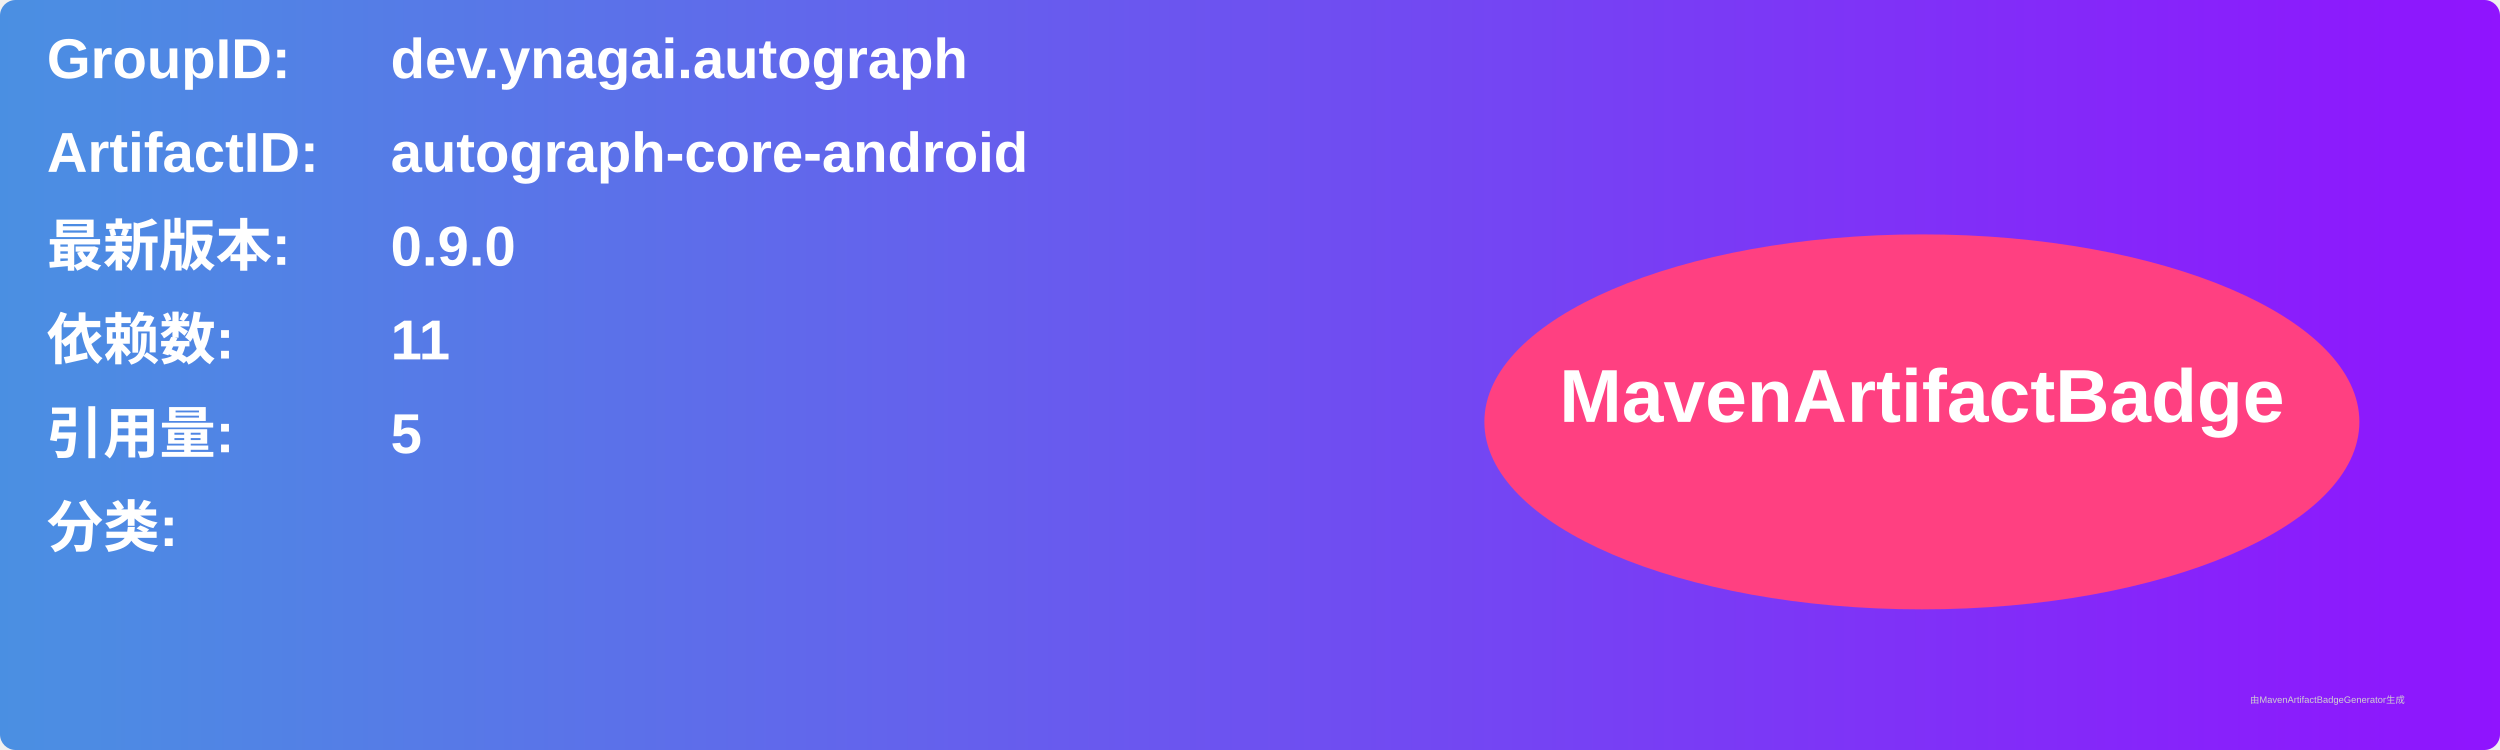
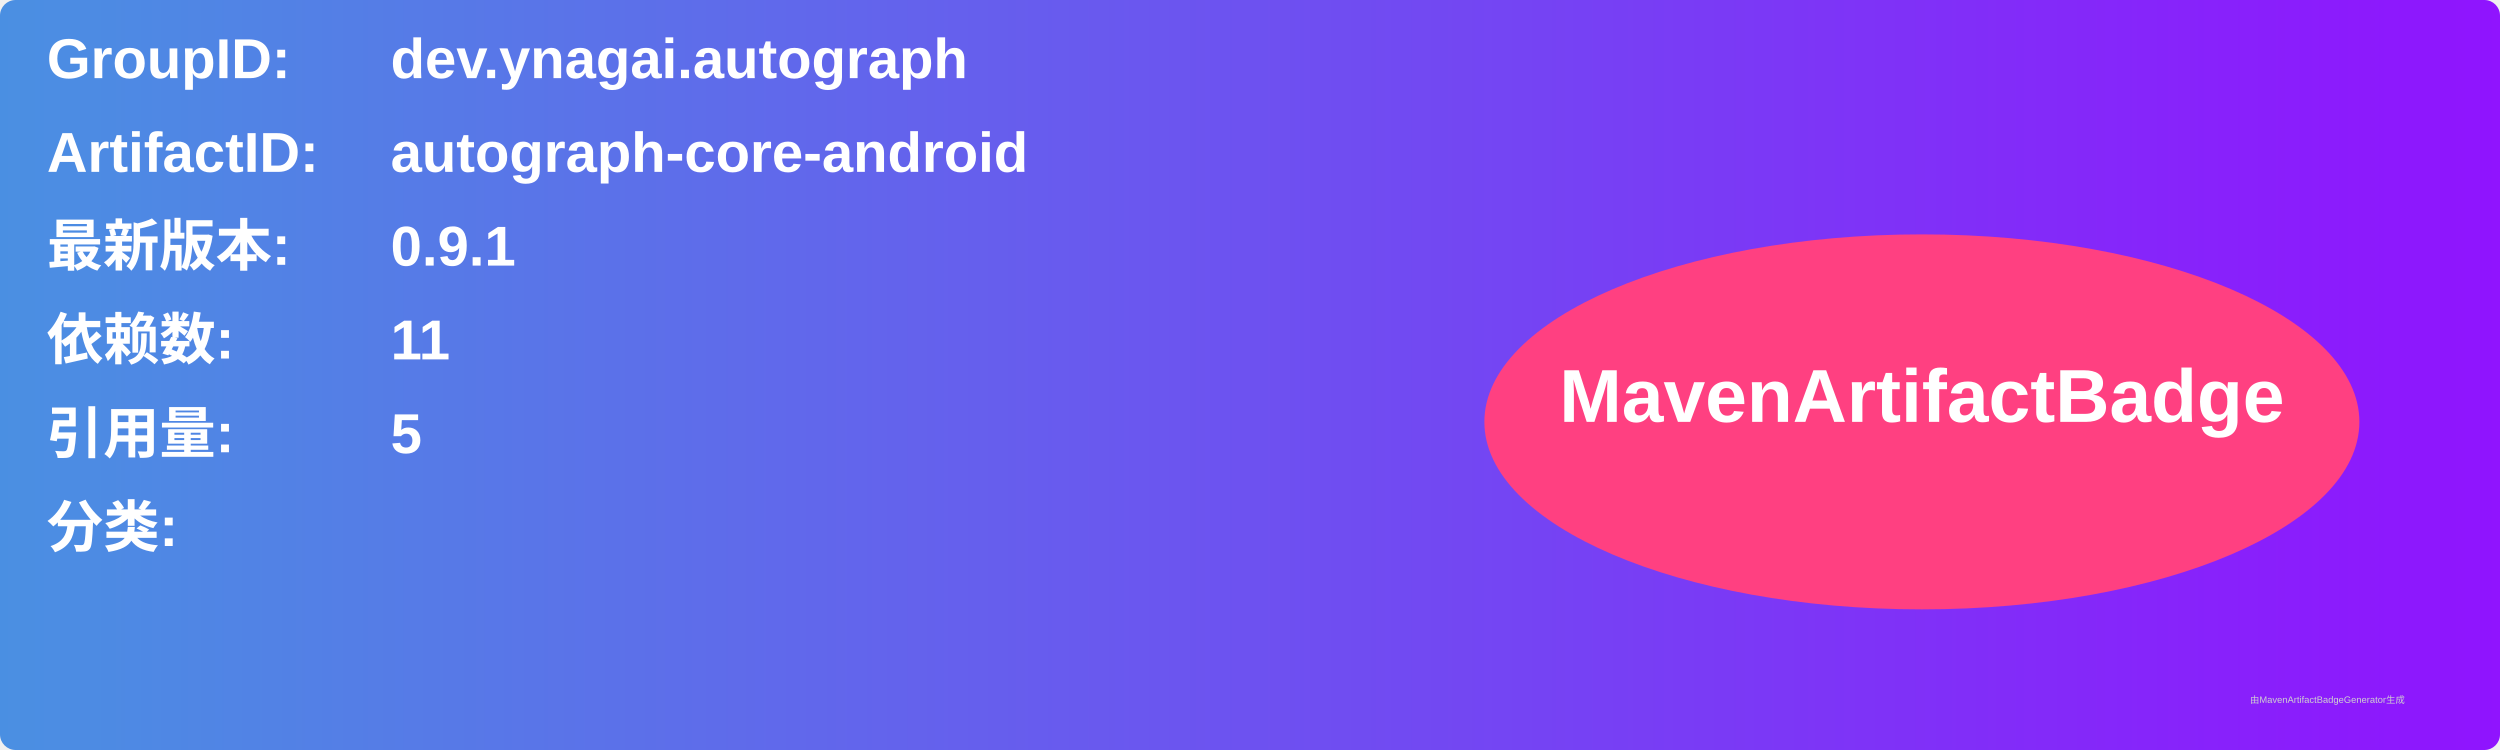
<svg xmlns="http://www.w3.org/2000/svg" width="800" height="240" viewBox="0 0 800 240">
  <linearGradient id="grad" x1="0%" y1="0%" x2="100%" y2="0%">
    <stop offset="0%" stop-color="#4a90e2" />
    <stop offset="100%" stop-color="#9013fe" />
  </linearGradient>
  <rect width="100%" height="100%" rx="5" ry="5" fill="url(#grad)" />
  <g transform="translate(15, 15)">
    <text x="0" y="10" font-family="Arial" font-size="18" fill="white" font-weight="bold" width="260">GroupID:</text>
    <text x="110" y="10" font-family="Arial" font-size="18" fill="white" font-weight="bold" width="460">dev.ynagai.autograph</text>
    <text x="0" y="40" font-family="Arial" font-size="18" fill="white" font-weight="bold" width="260">ArtifactID:</text>
    <text x="110" y="40" font-family="Arial" font-size="18" fill="white" font-weight="bold" width="460">autograph-core-android</text>
    <text x="0" y="70" font-family="Arial" font-size="18" fill="white" font-weight="bold">最新版本:</text>
    <text x="110" y="70" font-family="Arial" font-size="18" fill="white" font-weight="bold">
-       <tspan font-weight="bold">0.9.0</tspan>
+       <tspan font-weight="bold">0.9.1</tspan>
    </text>
    <text x="0" y="100" font-family="Arial" font-size="18" fill="white" font-weight="bold">依赖数: </text>
    <text x="110" y="100" font-family="Arial" font-size="18" fill="white">
      <tspan font-weight="bold">11</tspan>
    </text>
    <text x="0" y="130" font-family="Arial" font-size="18" fill="white" font-weight="bold">引用量: </text>
    <text x="110" y="130" font-family="Arial" font-size="18" fill="white">
      <tspan font-weight="bold">5</tspan>
    </text>
    <text x="0" y="160" font-family="Arial" font-size="18" fill="white" font-weight="bold">分类:</text>
    <text x="10" y="190" font-family="Arial" font-size="10" fill="white">
      <tspan font-weight="bold" />
    </text>
    <ellipse cx="600" cy="120" rx="140" ry="60" fill="#ff4081" />
    <text x="600" y="120" text-anchor="middle" font-family="Arial" font-size="24" fill="white" font-weight="bold">MavenArtifactBadge</text>
  </g>
  <text x="720" y="225" font-family="Arial" font-size="3" fill="#d0d0d0">由MavenArtifactBadgeGenerator生成</text>
</svg>
